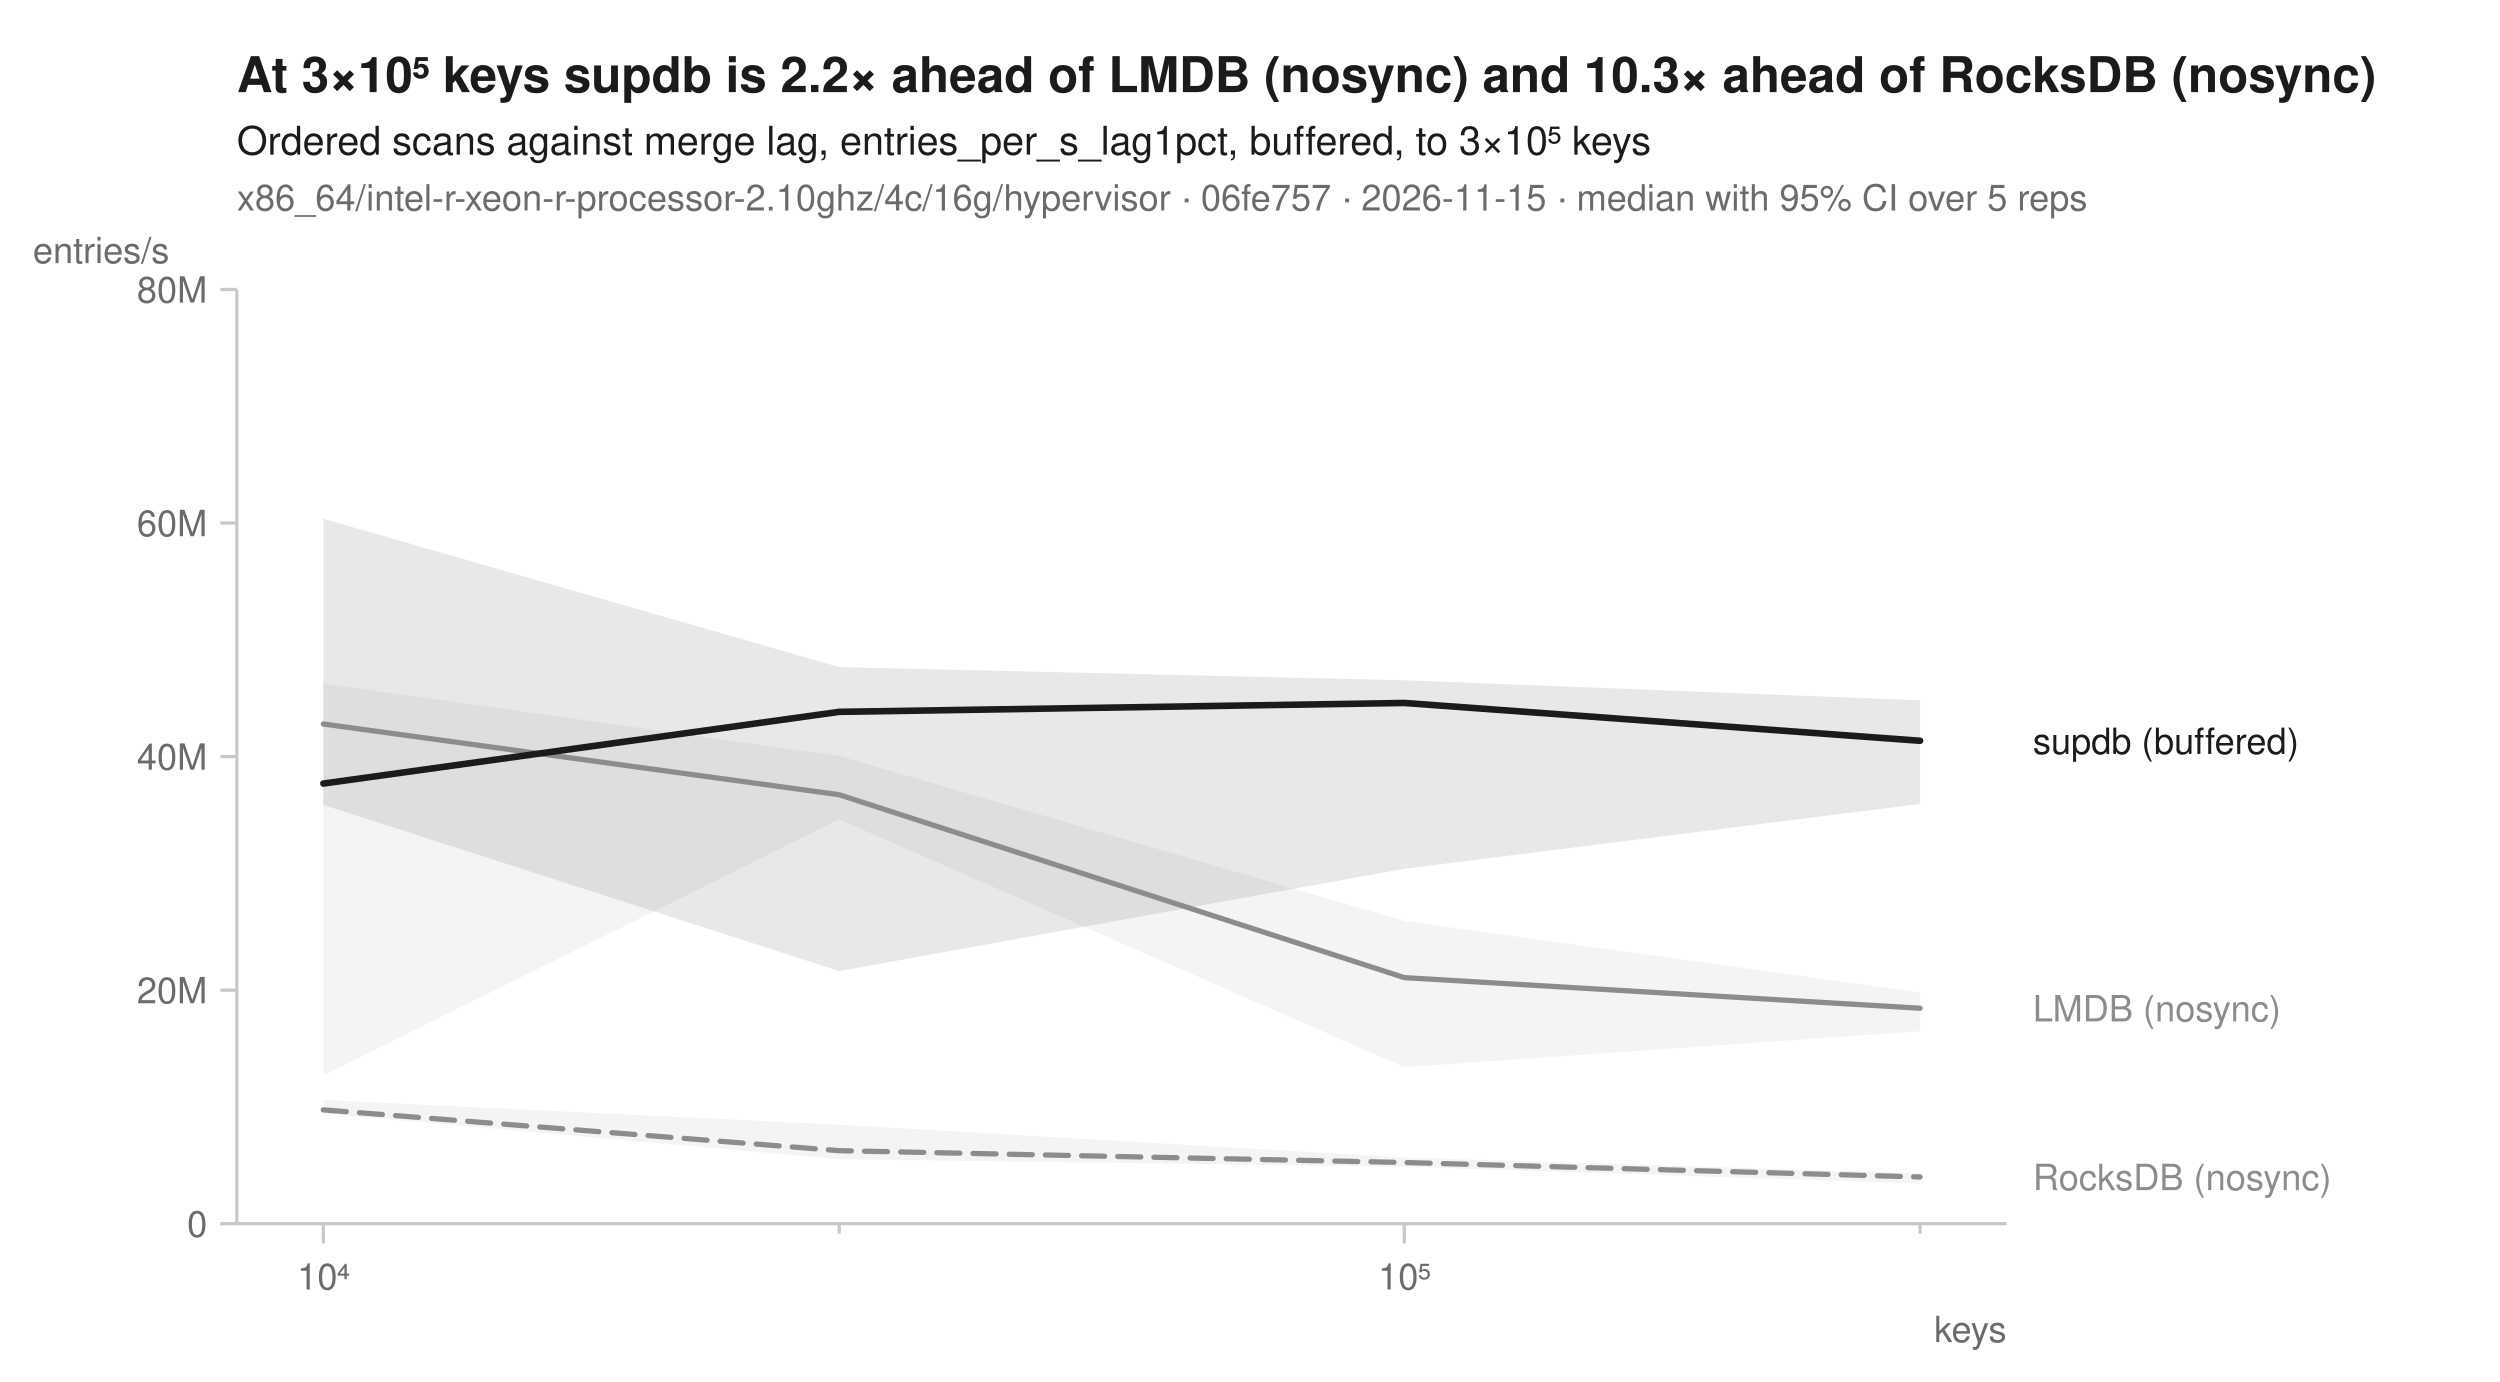
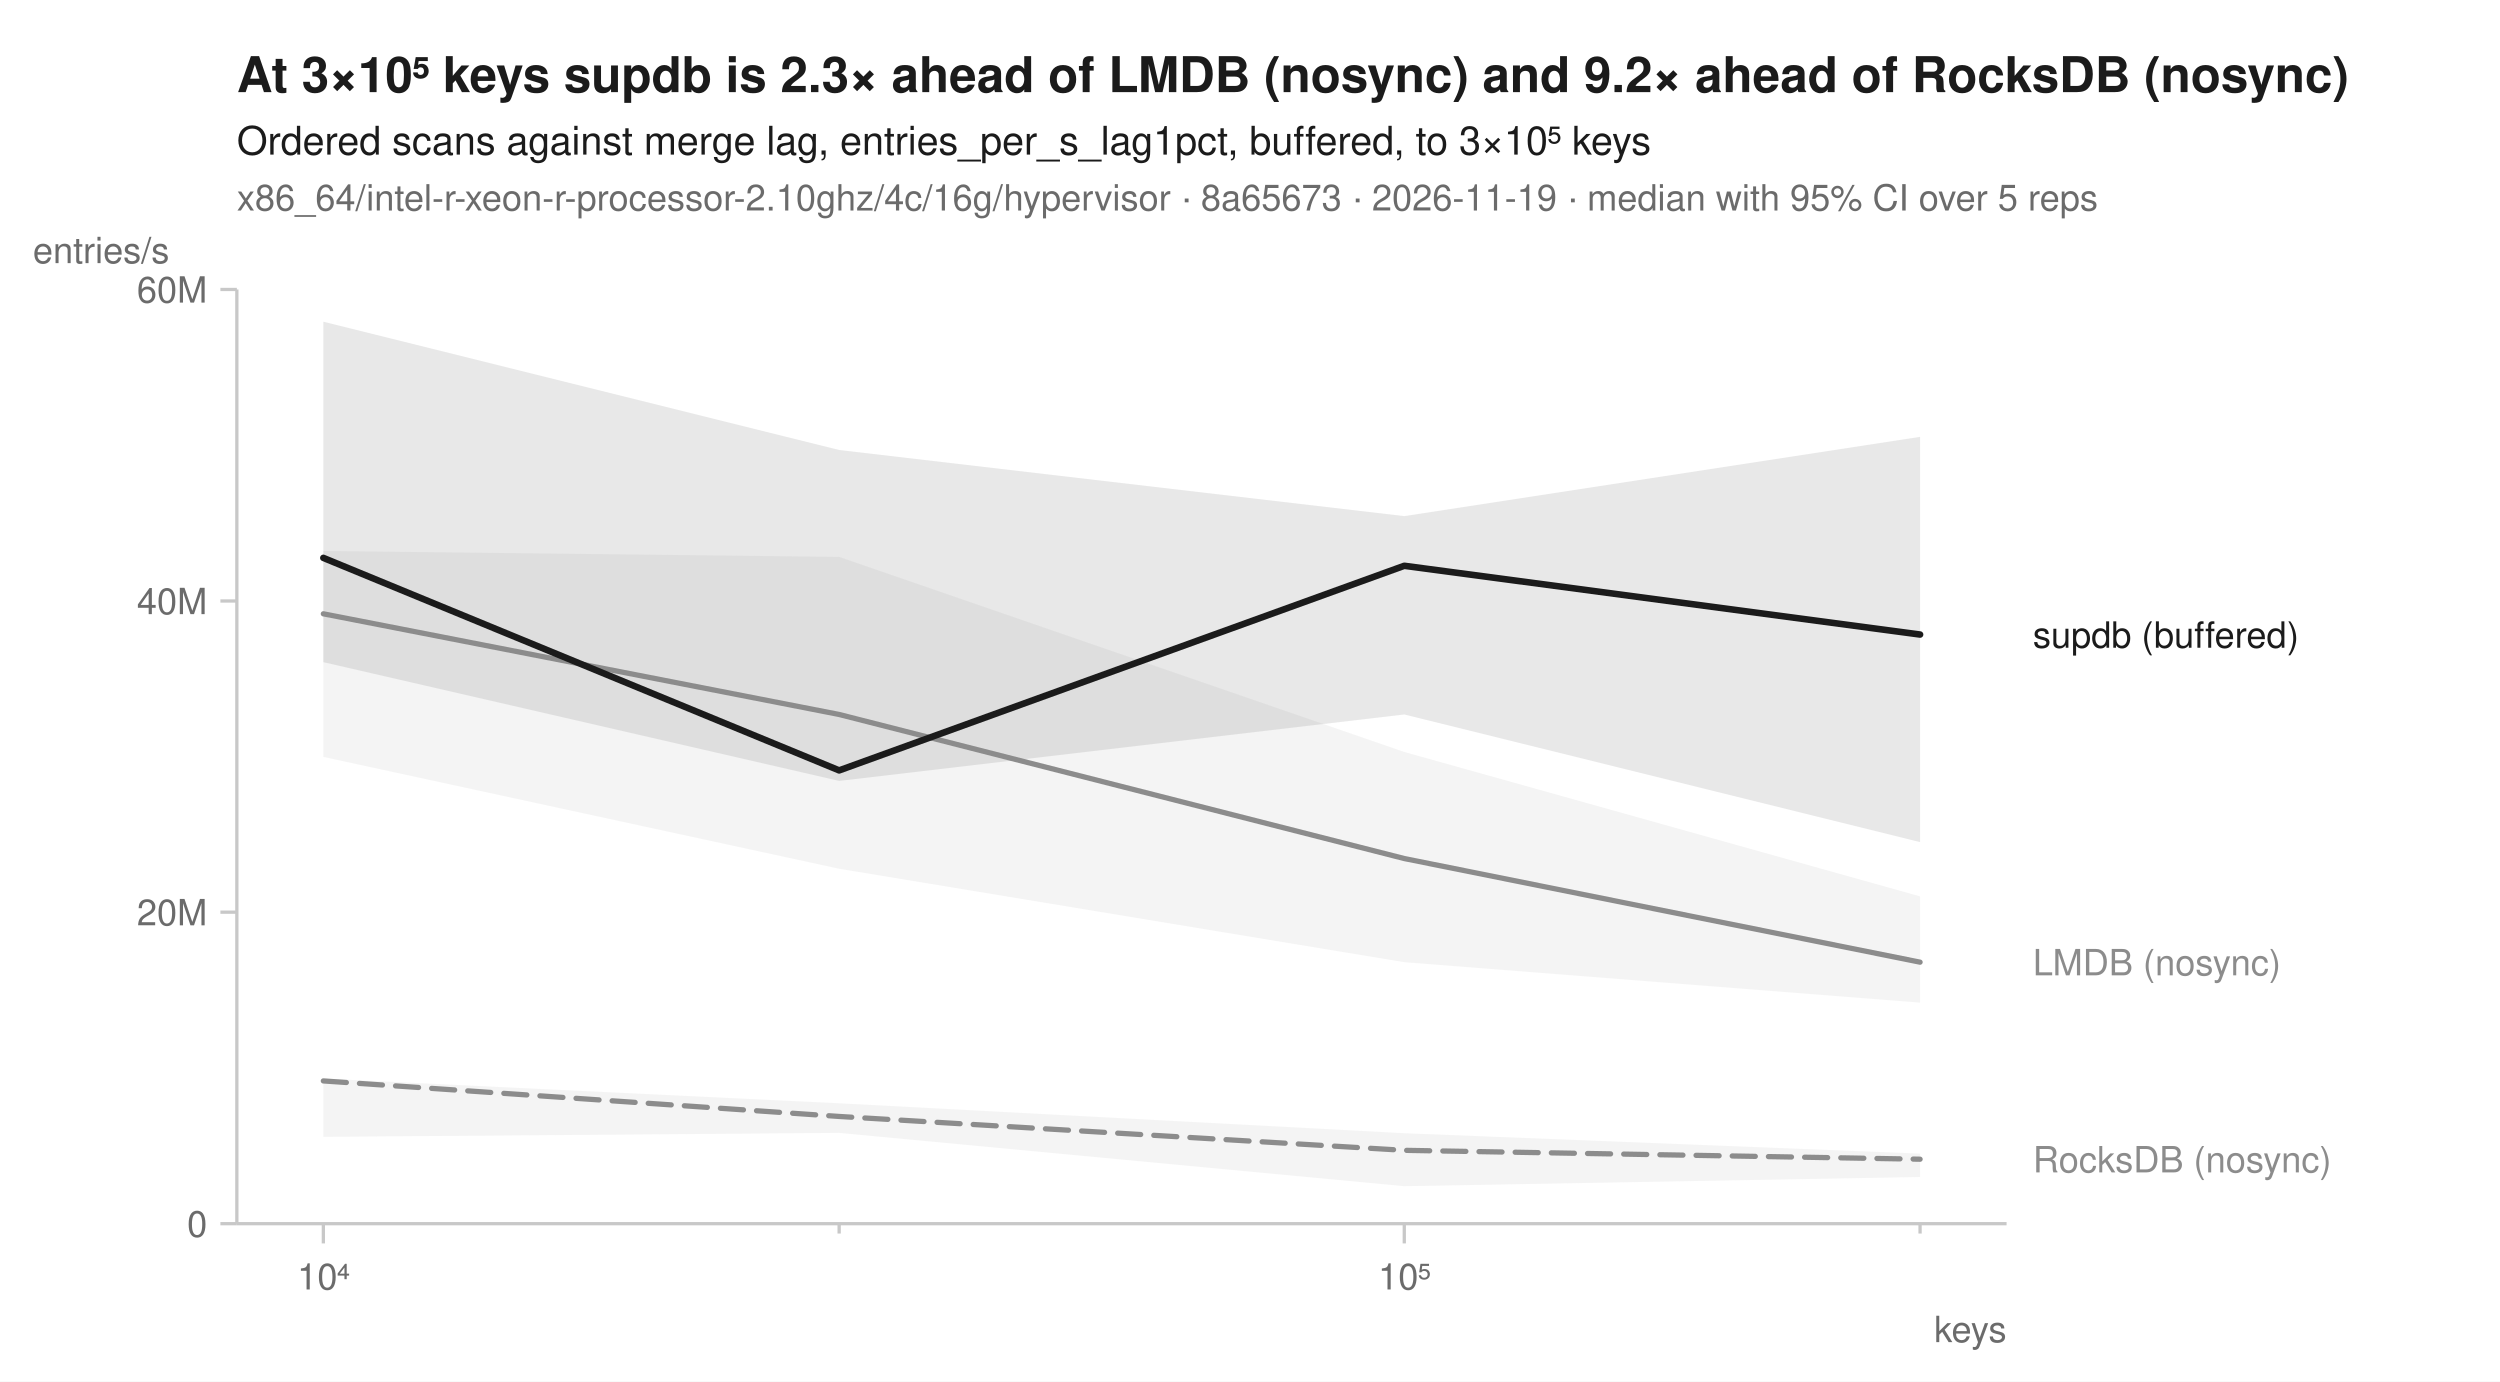
<svg xmlns="http://www.w3.org/2000/svg" width="760" height="420" viewBox="0 0 760 420" font-family="-apple-system, BlinkMacSystemFont, 'Segoe UI', Helvetica, Arial, sans-serif" fill="#1b1b1b">
  <rect width="760" height="420" fill="white" />
-   <text x="72" y="28" font-size="15" font-weight="600">At 3×10⁵ keys supdb is 2.2× ahead of LMDB (nosync) and 10.3× ahead of RocksDB (nosync)</text>
+   <text x="72" y="28" font-size="15" font-weight="600">At 3×10⁵ keys supdb is 2.3× ahead of LMDB (nosync) and 9.2× ahead of RocksDB (nosync)</text>
  <text x="72" y="47" font-size="12">Ordered scans against merge lag, entries_per_s_lag1pct, buffered, to 3×10⁵ keys</text>
-   <text x="72" y="64" font-size="11" fill="#6b6b6b">x86_64/intel-r-xeon-r-processor-2.10ghz/4c/16g/hypervisor · 06fe757 · 2026-11-15 · median with 95% CI over 5 reps</text>
+   <text x="72" y="64" font-size="11" fill="#6b6b6b">x86_64/intel-r-xeon-r-processor-2.10ghz/4c/16g/hypervisor · 8a65673 · 2026-11-19 · median with 95% CI over 5 reps</text>
  <line x1="72" y1="372" x2="610" y2="372" stroke="#c8c8c8" stroke-width="1" />
  <line x1="72" y1="88" x2="72" y2="372" stroke="#c8c8c8" stroke-width="1" />
  <line x1="98.3" y1="372" x2="98.3" y2="378" stroke="#c8c8c8" stroke-width="1" />
  <text x="98.3" y="392" font-size="11" text-anchor="middle" fill="#6b6b6b">10⁴</text>
  <line x1="255.1" y1="372" x2="255.1" y2="375" stroke="#c8c8c8" stroke-width="1" />
  <line x1="426.9" y1="372" x2="426.9" y2="378" stroke="#c8c8c8" stroke-width="1" />
  <text x="426.9" y="392" font-size="11" text-anchor="middle" fill="#6b6b6b">10⁵</text>
  <line x1="583.7" y1="372" x2="583.7" y2="375" stroke="#c8c8c8" stroke-width="1" />
  <text x="610" y="408" font-size="11" text-anchor="end" fill="#6b6b6b">keys</text>
  <line x1="67" y1="372.0" x2="72" y2="372.0" stroke="#c8c8c8" stroke-width="1" />
  <text x="63" y="376.0" font-size="11" text-anchor="end" fill="#6b6b6b">0</text>
-   <line x1="67" y1="301.0" x2="72" y2="301.0" stroke="#c8c8c8" stroke-width="1" />
-   <text x="63" y="305.0" font-size="11" text-anchor="end" fill="#6b6b6b">20M</text>
-   <line x1="67" y1="230.0" x2="72" y2="230.0" stroke="#c8c8c8" stroke-width="1" />
-   <text x="63" y="234.0" font-size="11" text-anchor="end" fill="#6b6b6b">40M</text>
-   <line x1="67" y1="159.0" x2="72" y2="159.0" stroke="#c8c8c8" stroke-width="1" />
-   <text x="63" y="163.0" font-size="11" text-anchor="end" fill="#6b6b6b">60M</text>
+   <line x1="67" y1="277.3" x2="72" y2="277.3" stroke="#c8c8c8" stroke-width="1" />
+   <text x="63" y="281.3" font-size="11" text-anchor="end" fill="#6b6b6b">20M</text>
+   <line x1="67" y1="182.7" x2="72" y2="182.7" stroke="#c8c8c8" stroke-width="1" />
+   <text x="63" y="186.7" font-size="11" text-anchor="end" fill="#6b6b6b">40M</text>
  <line x1="67" y1="88.0" x2="72" y2="88.0" stroke="#c8c8c8" stroke-width="1" />
-   <text x="63" y="92.0" font-size="11" text-anchor="end" fill="#6b6b6b">80M</text>
+   <text x="63" y="92.0" font-size="11" text-anchor="end" fill="#6b6b6b">60M</text>
  <text x="10" y="80" font-size="11" text-anchor="start" fill="#6b6b6b">entries/s</text>
-   <path d="M98.3,334.4 L255.1,341.9 L426.9,351.9 L583.7,356.7 L583.7,359.8 L426.9,354.7 L255.1,352.4 L98.3,338.5 Z" fill="#8c8c8c" fill-opacity="0.10" />
-   <path d="M98.3,207.8 L255.1,229.8 L426.9,280.0 L583.7,301.7 L583.7,313.5 L426.9,324.4 L255.1,249.1 L98.3,326.9 Z" fill="#8c8c8c" fill-opacity="0.10" />
-   <path d="M98.3,157.7 L255.1,202.8 L426.9,206.8 L583.7,212.9 L583.7,244.4 L426.9,264.1 L255.1,295.2 L98.3,244.7 Z" fill="#1b1b1b" fill-opacity="0.10" />
-   <path d="M98.3,337.4 L255.1,349.8 L426.9,353.4 L583.7,357.8 " fill="none" stroke="#8c8c8c" stroke-width="1.6" stroke-linejoin="round" stroke-linecap="round" stroke-dasharray="7,4" />
-   <path d="M98.3,220.1 L255.1,241.6 L426.9,297.2 L583.7,306.5 " fill="none" stroke="#8c8c8c" stroke-width="1.6" stroke-linejoin="round" stroke-linecap="round" />
-   <path d="M98.3,238.2 L255.1,216.4 L426.9,213.7 L583.7,225.2 " fill="none" stroke="#1b1b1b" stroke-width="2" stroke-linejoin="round" stroke-linecap="round" />
-   <text x="618.0" y="229.2" font-size="11" fill="#1b1b1b">supdb (buffered)</text>
-   <text x="618.0" y="310.5" font-size="11" fill="#8c8c8c">LMDB (nosync)</text>
-   <text x="618.0" y="361.8" font-size="11" fill="#8c8c8c">RocksDB (nosync)</text>
+   <path d="M98.3,327.9 L255.1,335.4 L426.9,344.5 L583.7,350.7 L583.7,357.8 L426.9,360.6 L255.1,344.4 L98.3,345.6 Z" fill="#8c8c8c" fill-opacity="0.10" />
+   <path d="M98.3,167.5 L255.1,169.3 L426.9,228.6 L583.7,272.5 L583.7,304.8 L426.9,292.5 L255.1,264.1 L98.3,230.1 Z" fill="#8c8c8c" fill-opacity="0.10" />
+   <path d="M98.3,97.8 L255.1,136.8 L426.9,156.9 L583.7,132.8 L583.7,256.0 L426.9,217.2 L255.1,237.4 L98.3,201.3 Z" fill="#1b1b1b" fill-opacity="0.10" />
+   <path d="M98.3,328.6 L255.1,339.4 L426.9,349.7 L583.7,352.4 " fill="none" stroke="#8c8c8c" stroke-width="1.6" stroke-linejoin="round" stroke-linecap="round" stroke-dasharray="7,4" />
+   <path d="M98.3,186.6 L255.1,217.2 L426.9,261.0 L583.7,292.5 " fill="none" stroke="#8c8c8c" stroke-width="1.6" stroke-linejoin="round" stroke-linecap="round" />
+   <path d="M98.3,169.6 L255.1,234.2 L426.9,172.0 L583.7,192.9 " fill="none" stroke="#1b1b1b" stroke-width="2" stroke-linejoin="round" stroke-linecap="round" />
+   <text x="618.0" y="196.9" font-size="11" fill="#1b1b1b">supdb (buffered)</text>
+   <text x="618.0" y="296.5" font-size="11" fill="#8c8c8c">LMDB (nosync)</text>
+   <text x="618.0" y="356.4" font-size="11" fill="#8c8c8c">RocksDB (nosync)</text>
</svg>
